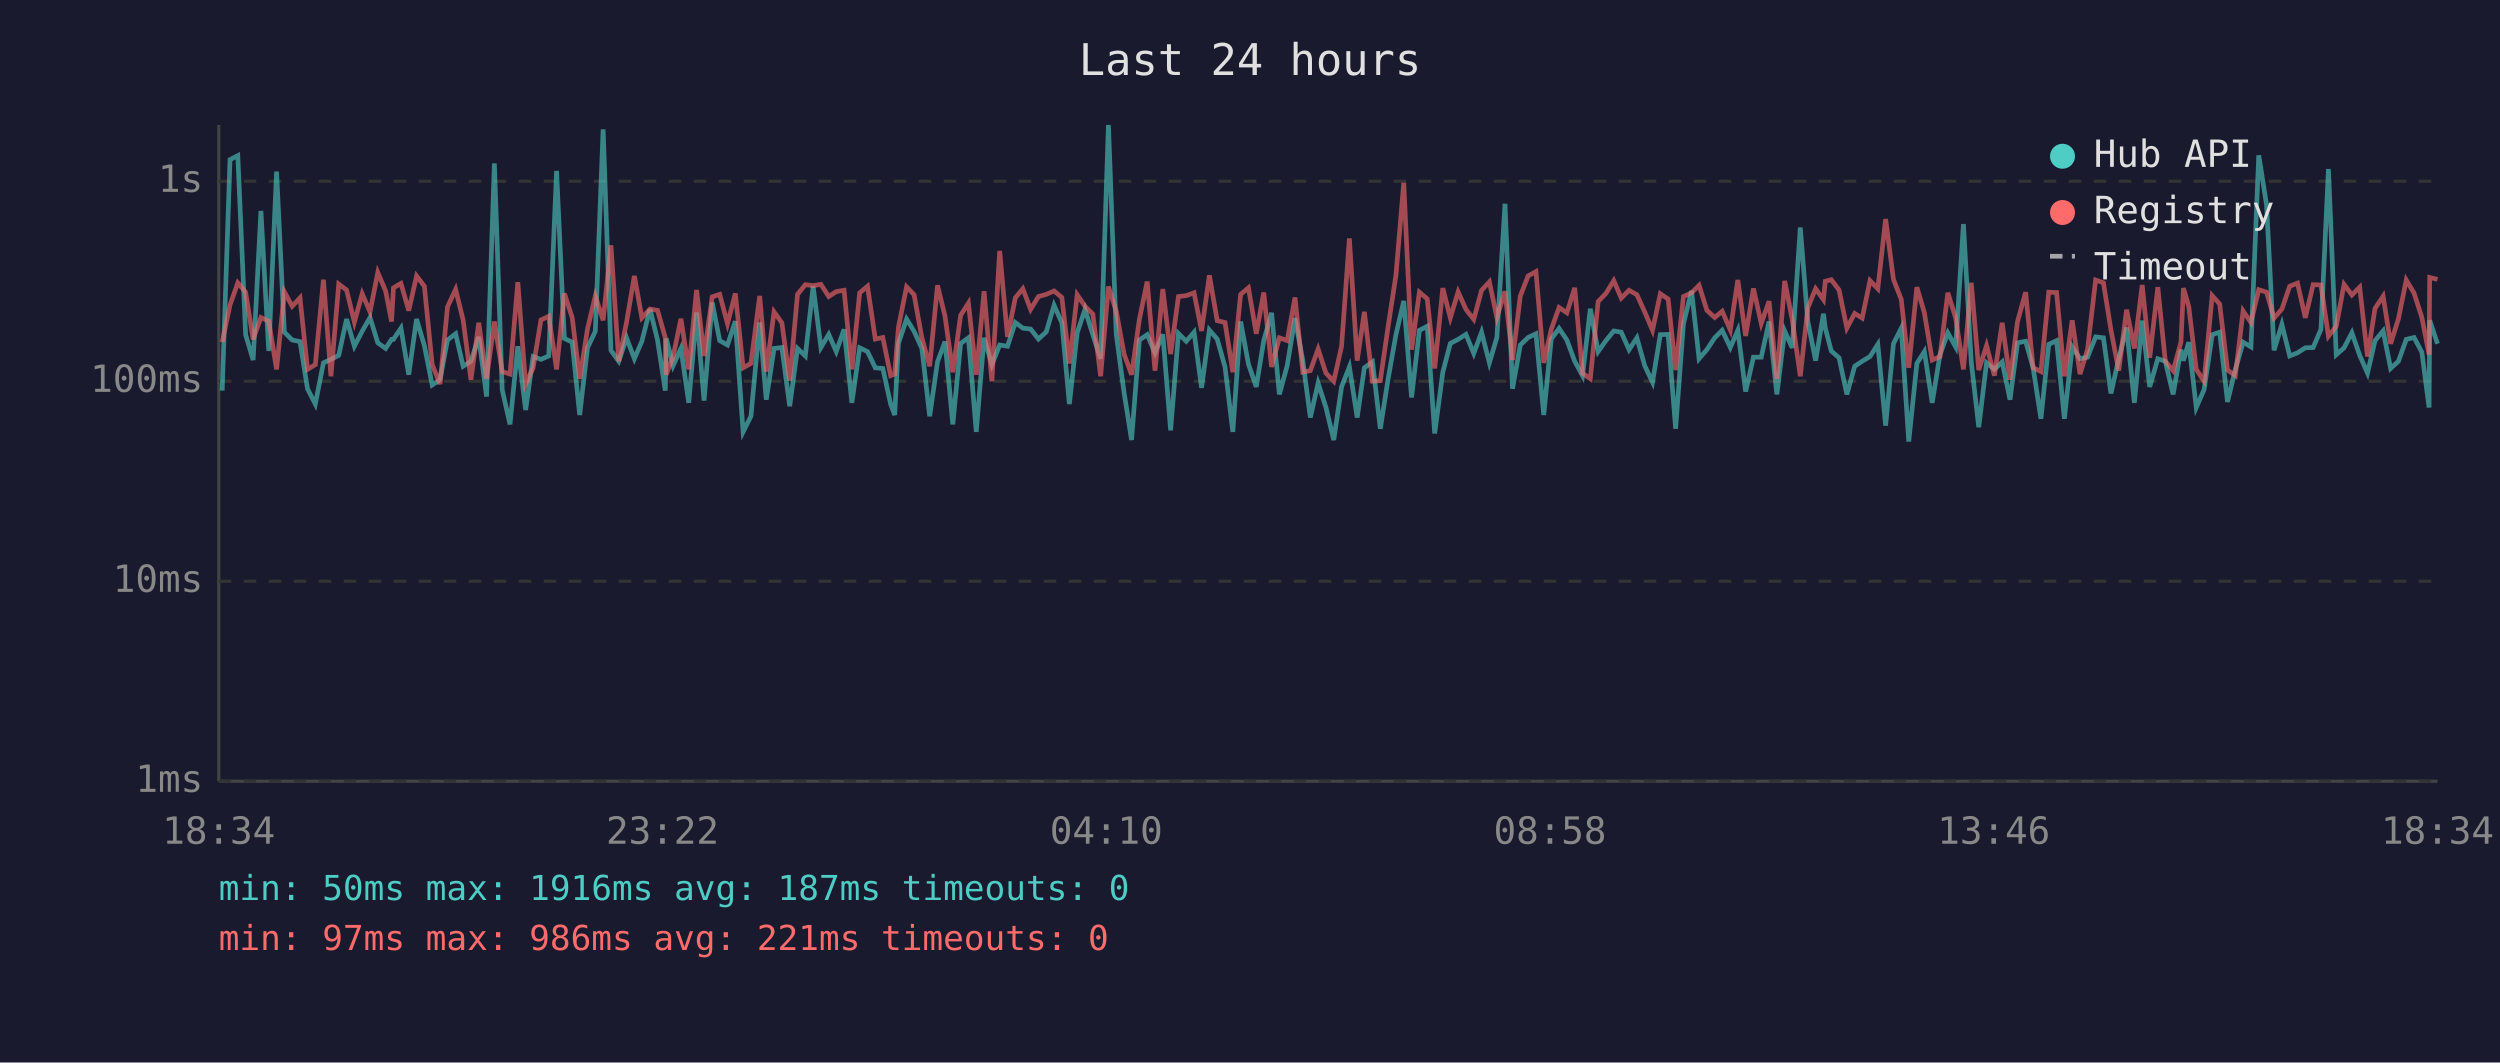
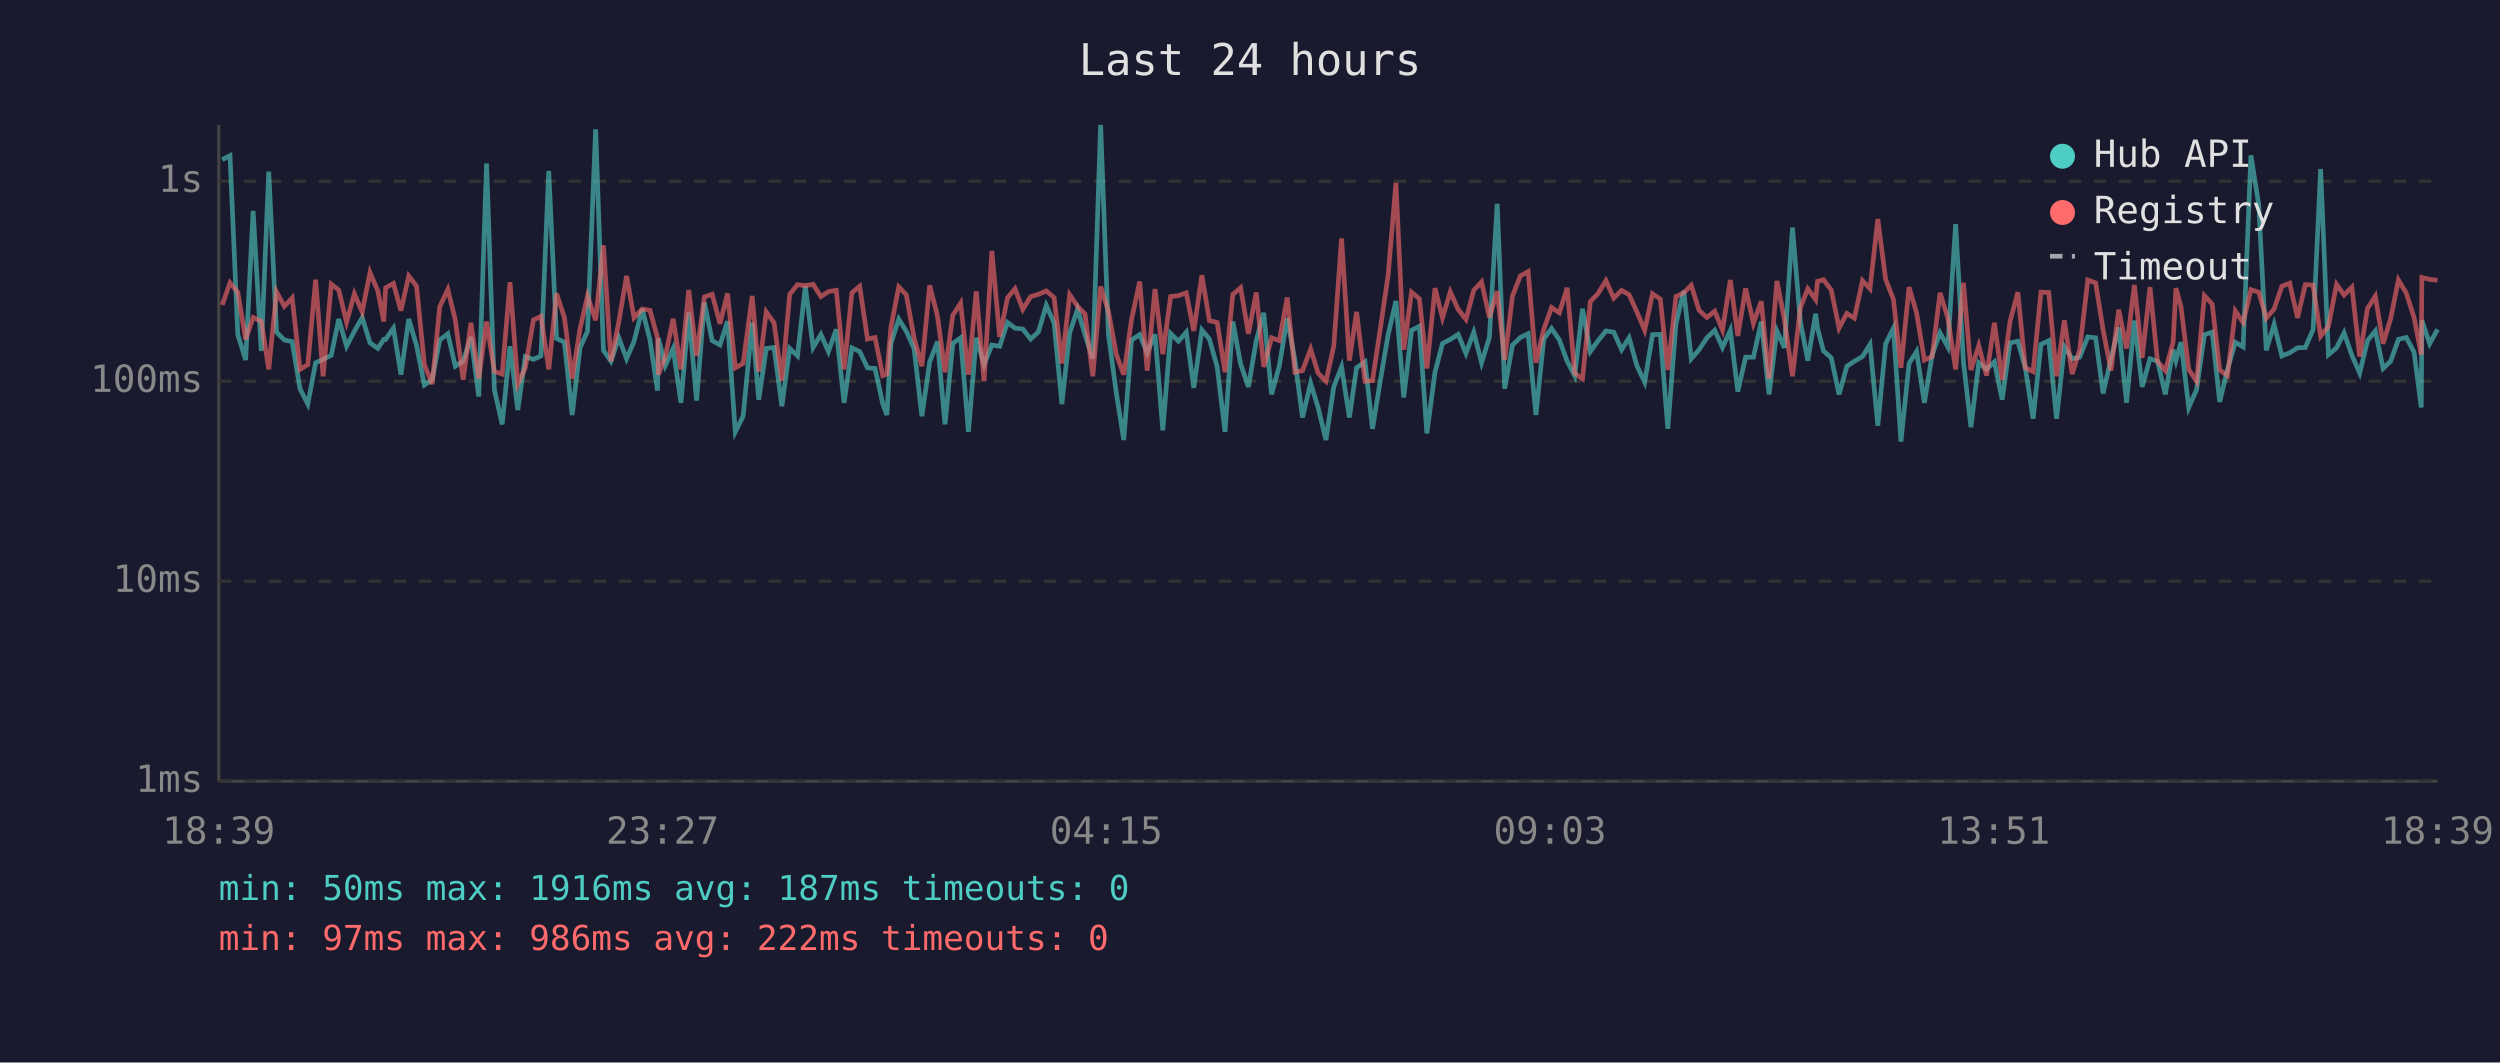
<svg xmlns="http://www.w3.org/2000/svg" viewBox="0 0 800 340" font-family="monospace" font-size="12">
  <rect width="800" height="340" fill="#1a1a2e" />
  <text x="400" y="24" fill="#e0e0e0" font-size="14" text-anchor="middle">Last 24 hours</text>
  <line x1="70" y1="40" x2="70" y2="250" stroke="#444" stroke-width="1" />
  <line x1="70" y1="250" x2="780" y2="250" stroke="#444" stroke-width="1" />
  <line x1="70" y1="250" x2="780" y2="250" stroke="#333" stroke-width="1" stroke-dasharray="4" />
  <text x="65" y="250" fill="#888" text-anchor="end" dominant-baseline="middle">1ms</text>
  <line x1="70" y1="186" x2="780" y2="186" stroke="#333" stroke-width="1" stroke-dasharray="4" />
  <text x="65" y="186" fill="#888" text-anchor="end" dominant-baseline="middle">10ms</text>
  <line x1="70" y1="122" x2="780" y2="122" stroke="#333" stroke-width="1" stroke-dasharray="4" />
  <text x="65" y="122" fill="#888" text-anchor="end" dominant-baseline="middle">100ms</text>
  <line x1="70" y1="58" x2="780" y2="58" stroke="#333" stroke-width="1" stroke-dasharray="4" />
  <text x="65" y="58" fill="#888" text-anchor="end" dominant-baseline="middle">1s</text>
-   <text x="70" y="270" fill="#888" text-anchor="middle">18:34</text>
-   <text x="212" y="270" fill="#888" text-anchor="middle">23:22</text>
-   <text x="354" y="270" fill="#888" text-anchor="middle">04:10</text>
-   <text x="496" y="270" fill="#888" text-anchor="middle">08:58</text>
-   <text x="638" y="270" fill="#888" text-anchor="middle">13:46</text>
-   <text x="780" y="270" fill="#888" text-anchor="middle">18:34</text>
-   <polyline points="71.1,125.0 73.6,51.1 76.1,49.8 78.6,107.1 81.0,115.2 83.5,67.5 86.0,112.3 88.5,54.9 91.0,106.3 93.5,108.8 96.0,109.3 98.4,124.4 100.9,129.3 103.5,116.1 105.9,115.0 108.4,113.7 110.9,102.1 113.4,110.8 115.9,106.0 118.4,101.6 120.9,109.7 123.4,111.5 125.3,108.6 125.9,108.6 128.3,105.0 130.8,119.9 133.3,102.1 135.8,110.6 138.3,123.2 140.8,121.5 143.2,108.8 145.8,106.8 148.2,117.2 150.7,115.6 153.2,107.8 155.7,126.9 158.2,52.3 160.7,124.7 163.2,135.8 165.7,110.8 168.2,131.2 170.6,114.1 173.1,115.0 175.6,113.9 178.1,54.7 180.6,108.3 183.1,109.5 185.5,132.8 188.0,111.3 190.5,106.0 193.0,41.4 195.5,112.1 198.0,115.6 200.5,108.1 203.0,114.8 205.4,109.2 208.0,98.9 210.4,108.8 212.9,125.0 213.2,108.3 215.4,117.0 217.9,111.5 220.4,128.9 222.9,100.0 225.3,128.2 227.9,96.8 230.3,109.0 232.8,110.4 235.3,102.8 237.8,138.2 240.3,133.2 243.1,103.2 245.2,127.9 247.7,111.5 250.2,111.2 252.7,130.0 255.2,111.5 257.7,113.9 260.2,91.6 262.7,111.2 265.2,107.0 267.6,112.5 270.1,105.4 272.6,128.9 275.1,111.3 277.6,112.5 280.1,117.7 282.5,117.9 285.0,129.3 286.3,132.8 287.5,109.9 290.1,102.1 292.5,106.0 295.0,111.5 297.5,133.2 300.0,115.8 302.4,109.3 304.9,135.8 307.4,109.9 309.9,108.1 312.4,138.2 314.9,108.1 317.4,116.7 319.9,110.4 322.4,110.8 324.9,103.2 327.3,105.0 329.8,105.3 332.3,108.5 334.8,106.2 337.3,97.7 339.8,103.3 342.2,129.3 344.7,106.5 347.2,99.0 349.7,107.1 352.2,114.8 354.7,40.0 357.2,107.0 359.7,125.6 362.1,140.8 364.6,108.8 367.1,107.1 369.6,112.9 372.1,107.0 374.6,137.7 377.1,106.7 379.6,109.2 382.1,106.3 384.5,124.1 387.0,105.6 389.5,108.5 392.0,117.4 394.5,138.2 397.0,102.9 399.5,116.5 402.0,123.8 404.4,109.0 406.9,100.1 409.4,126.2 411.9,117.0 414.4,101.8 416.9,115.4 419.3,133.6 421.8,122.6 424.3,130.4 426.8,140.8 429.3,123.8 431.8,117.4 434.3,133.6 436.6,117.7 439.2,115.8 441.7,137.2 444.2,121.2 446.7,107.1 449.2,96.3 451.7,127.2 454.2,105.7 456.7,104.4 459.1,138.7 461.7,119.1 464.1,109.9 466.6,108.6 469.1,107.0 471.6,113.1 474.1,106.3 476.6,116.1 479.0,108.0 481.6,65.2 484.0,124.4 486.5,110.4 489.0,108.0 491.5,106.8 494.0,132.8 496.4,108.5 498.9,105.1 501.4,108.8 503.9,115.6 506.4,120.2 508.9,98.8 511.4,112.5 513.9,109.0 516.4,105.9 518.8,106.3 521.3,111.9 523.8,108.1 526.3,117.0 528.8,122.3 531.3,107.1 533.8,107.0 536.2,137.2 538.7,103.6 541.3,93.1 543.7,114.8 546.2,111.9 548.7,108.1 551.1,105.7 553.7,111.2 556.1,105.7 558.6,125.3 561.1,114.3 563.6,114.3 566.1,102.9 568.6,126.2 571.1,105.9 573.5,111.3 576.1,72.8 578.5,102.9 581.0,115.4 583.5,100.4 584.1,105.0 586.0,112.3 588.5,114.5 591.0,126.2 593.5,117.2 595.9,115.6 598.4,114.1 600.9,110.2 603.4,136.2 605.9,110.0 608.4,105.0 610.8,141.3 613.4,116.3 615.8,112.5 618.3,128.9 620.8,113.5 623.3,106.5 625.8,111.0 628.3,71.7 630.8,115.8 633.2,136.7 635.7,116.1 638.2,118.2 640.7,115.8 643.2,127.9 645.6,109.7 648.2,109.2 650.6,117.7 653.1,134.0 655.6,110.2 658.1,109.0 660.6,134.0 663.1,111.0 665.6,114.8 668.0,114.3 670.6,107.8 673.1,108.1 675.5,125.9 678.0,114.8 680.5,104.8 683.0,128.9 685.5,102.6 687.9,123.8 690.5,114.8 692.9,115.6 695.4,126.2 697.9,111.9 698.7,115.4 700.4,109.5 702.8,130.4 705.3,124.7 707.9,107.1 710.3,106.3 712.8,128.6 715.3,118.2 717.8,109.5 720.3,111.0 722.8,49.7 725.3,65.6 727.7,112.1 730.2,103.8 732.7,113.9 735.2,112.9 737.7,111.3 740.2,111.2 742.7,105.4 745.1,54.1 747.6,113.5 750.1,111.3 752.6,106.5 755.1,113.7 757.6,119.4 760.0,109.0 762.6,105.9 765.0,117.9 767.5,115.6 770.0,108.6 772.5,108.0 775.0,112.7 777.3,130.4 777.5,102.5 780.0,110.0" fill="none" stroke="#4ecdc4" stroke-width="1.5" opacity="0.6" />
-   <polyline points="71.1,109.5 73.6,97.6 76.1,90.5 78.6,93.5 81.0,108.6 83.5,101.6 86.0,102.8 88.5,118.2 91.0,93.4 93.5,98.0 96.0,95.3 98.4,118.2 100.9,116.7 103.5,89.5 105.9,120.4 108.4,90.9 110.9,92.8 113.4,103.1 115.9,94.0 118.4,99.8 120.9,87.2 123.4,93.1 125.3,102.9 125.9,92.1 128.3,90.7 130.8,99.4 133.3,88.3 135.8,91.6 138.3,116.7 140.8,122.9 143.2,98.2 145.8,92.6 148.2,102.4 150.7,121.5 153.2,103.3 155.7,121.2 158.2,102.9 160.7,118.9 163.2,119.7 165.7,90.3 168.2,122.9 170.6,117.7 173.1,102.4 175.6,101.2 178.1,118.2 180.6,93.9 183.1,101.6 185.5,121.2 188.0,105.3 190.5,94.7 193.0,102.5 195.5,78.5 198.0,115.6 200.5,103.1 203.0,88.3 205.4,101.7 208.0,98.9 210.4,99.3 212.9,108.1 213.2,119.9 215.4,114.1 217.9,102.0 220.4,118.2 222.9,92.8 225.3,113.9 227.9,95.0 230.3,94.2 232.8,103.6 235.3,93.9 237.8,117.7 240.3,116.3 243.1,94.7 245.2,118.9 247.7,99.8 250.2,103.3 252.7,121.8 255.2,94.2 257.7,91.1 260.2,91.4 262.7,91.0 265.2,94.9 267.6,93.3 270.1,92.9 272.6,118.2 275.1,93.7 277.6,91.6 280.1,108.5 282.5,108.0 285.0,120.2 286.3,119.7 287.5,104.7 290.1,91.8 292.5,94.3 295.0,108.1 297.5,117.2 300.0,91.3 302.4,101.2 304.9,119.1 307.4,100.9 309.9,97.0 312.4,119.9 314.9,93.2 317.4,122.0 319.9,80.3 322.4,107.8 324.9,95.3 327.3,92.4 329.8,99.0 332.3,94.9 334.8,94.2 337.3,93.1 339.8,95.2 342.2,116.3 344.7,94.3 347.2,98.0 349.7,100.5 352.2,120.4 354.7,91.7 357.2,99.6 359.7,113.3 362.1,119.9 364.6,102.2 367.1,90.1 369.6,118.6 372.1,92.5 374.6,113.3 377.1,94.9 379.6,94.6 382.1,93.7 384.5,105.9 387.0,88.1 389.5,102.6 392.0,103.2 394.5,119.1 397.0,94.2 399.5,92.1 402.0,106.8 404.4,93.6 406.9,117.4 409.4,108.1 411.9,109.0 414.4,95.2 416.9,119.1 419.3,118.6 421.8,111.7 424.3,119.4 426.8,122.0 429.3,110.8 431.8,76.3 434.3,115.4 436.6,99.8 439.2,122.0 441.7,121.8 444.2,104.5 446.7,88.1 449.2,58.5 451.7,111.9 454.2,93.5 456.7,95.6 459.1,117.9 461.7,92.2 464.1,101.7 466.6,93.4 469.1,99.0 471.6,102.2 474.1,92.9 476.6,90.2 479.0,101.6 481.6,93.2 484.0,115.2 486.5,94.7 489.0,88.3 491.5,86.9 494.0,116.1 496.4,105.4 498.9,98.4 501.4,100.1 503.9,92.1 506.4,119.4 508.9,121.2 511.4,96.5 513.9,93.9 516.4,89.8 518.8,95.4 521.3,92.9 523.8,94.3 526.3,99.8 528.8,105.7 531.3,94.0 533.8,95.7 536.2,118.4 538.7,94.9 541.3,93.7 543.7,91.3 546.2,99.3 548.7,101.6 551.1,99.6 553.7,105.6 556.1,89.6 558.6,107.5 561.1,92.3 563.6,103.5 566.1,96.4 568.6,121.2 571.1,89.9 573.5,102.2 576.1,120.4 578.5,98.5 581.0,92.4 583.5,95.9 584.1,90.0 586.0,89.5 588.5,92.8 591.0,105.0 593.5,100.3 595.9,101.8 598.4,89.8 600.9,92.4 603.4,70.1 605.9,89.4 608.4,95.8 610.8,117.7 613.4,91.9 615.8,100.1 618.3,115.2 620.8,114.1 623.3,93.7 625.8,101.7 628.3,118.2 630.8,90.5 633.2,118.4 635.7,110.6 638.2,120.2 640.7,103.3 643.2,121.5 645.6,102.9 648.2,93.5 650.6,117.7 653.1,118.9 655.6,93.5 658.1,93.6 660.6,120.4 663.1,102.5 665.6,119.7 668.0,111.9 670.6,89.6 673.1,90.5 675.5,105.6 678.0,118.6 680.5,99.1 683.0,111.5 685.5,91.2 687.9,114.5 690.5,91.9 692.9,115.6 695.4,118.6 697.9,109.5 698.7,92.2 700.4,98.1 702.8,118.2 705.3,122.0 707.9,94.6 710.3,97.3 712.8,118.4 715.3,120.2 717.8,99.5 720.3,103.2 722.8,92.7 725.3,93.5 727.7,101.8 730.2,98.9 732.7,91.6 735.2,90.6 737.7,101.7 740.2,91.1 742.7,91.2 745.1,107.6 747.6,104.4 750.1,91.0 752.6,94.4 755.1,91.9 757.6,114.1 760.0,98.7 762.6,94.8 765.0,110.0 767.5,102.0 770.0,89.6 772.5,93.8 775.0,101.6 777.3,113.5 777.5,88.8 780.0,89.4" fill="none" stroke="#ff6b6b" stroke-width="1.5" opacity="0.6" />
+   <text x="70" y="270" fill="#888" text-anchor="middle">18:39</text>
+   <text x="212" y="270" fill="#888" text-anchor="middle">23:27</text>
+   <text x="354" y="270" fill="#888" text-anchor="middle">04:15</text>
+   <text x="496" y="270" fill="#888" text-anchor="middle">09:03</text>
+   <text x="638" y="270" fill="#888" text-anchor="middle">13:51</text>
+   <text x="780" y="270" fill="#888" text-anchor="middle">18:39</text>
+   <polyline points="71.1,51.1 73.6,49.8 76.1,107.1 78.6,115.2 81.0,67.5 83.6,112.3 86.0,54.9 88.5,106.3 91.0,108.8 93.5,109.3 96.0,124.4 98.5,129.3 101.0,116.1 103.4,115.0 106.0,113.7 108.4,102.1 110.9,110.8 113.4,106.0 115.9,101.6 118.4,109.7 120.9,111.5 122.8,108.6 123.4,108.6 125.9,105.0 128.3,119.9 130.8,102.1 133.3,110.6 135.8,123.2 138.3,121.5 140.7,108.8 143.3,106.8 145.7,117.2 148.2,115.6 150.7,107.8 153.2,126.9 155.7,52.3 158.2,124.7 160.7,135.8 163.2,110.8 165.7,131.2 168.1,114.1 170.7,115.0 173.1,113.9 175.6,54.7 178.1,108.3 180.6,109.5 183.1,132.8 185.6,111.3 188.0,106.0 190.6,41.4 193.1,112.1 195.5,115.6 198.0,108.1 200.5,114.8 202.9,109.2 205.5,98.9 208.0,108.8 210.4,125.0 210.7,108.3 212.9,117.0 215.4,111.5 217.9,128.9 220.4,100.0 222.9,128.2 225.4,96.8 227.9,109.0 230.4,110.4 232.8,102.8 235.3,138.2 237.8,133.2 240.7,103.2 242.8,127.9 245.2,111.5 247.7,111.2 250.2,130.0 252.7,111.5 255.2,113.9 257.7,91.6 260.2,111.2 262.7,107.0 265.1,112.5 267.6,105.4 270.1,128.9 272.6,111.3 275.1,112.5 277.6,117.7 280.0,117.9 282.5,129.3 283.8,132.8 285.1,109.9 287.6,102.1 290.0,106.0 292.5,111.5 295.0,133.2 297.5,115.8 300.0,109.3 302.4,135.8 304.9,109.9 307.4,108.1 309.9,138.2 312.4,108.1 314.9,116.7 317.4,110.4 319.9,110.8 322.4,103.2 324.8,105.0 327.3,105.3 329.8,108.5 332.3,106.2 334.8,97.7 337.3,103.3 339.8,129.3 342.3,106.5 344.8,99.0 347.2,107.1 349.7,114.8 352.2,40.0 354.7,107.0 357.2,125.6 359.6,140.8 362.1,108.8 364.7,107.1 367.1,112.9 369.6,107.0 372.1,137.7 374.6,106.7 377.1,109.2 379.6,106.3 382.0,124.1 384.6,105.6 387.0,108.5 389.5,117.4 392.0,138.2 394.5,102.9 397.0,116.5 399.5,123.8 402.0,109.0 404.4,100.1 406.9,126.2 409.4,117.0 411.9,101.8 414.4,115.4 416.8,133.6 419.4,122.6 421.8,130.4 424.3,140.8 426.8,123.8 429.3,117.4 431.8,133.6 434.1,117.7 436.8,115.8 439.2,137.2 441.8,121.2 444.2,107.1 446.7,96.3 449.2,127.2 451.7,105.7 454.2,104.4 456.6,138.7 459.2,119.1 461.6,109.9 464.1,108.6 466.6,107.0 469.1,113.1 471.6,106.3 474.1,116.1 476.6,108.0 479.1,65.2 481.5,124.4 484.0,110.4 486.5,108.0 489.0,106.8 491.5,132.8 494.0,108.5 496.5,105.1 499.0,108.8 501.5,115.6 503.9,120.2 506.4,98.8 508.9,112.5 511.4,109.0 513.9,105.9 516.4,106.3 518.9,111.9 521.3,108.1 523.8,117.0 526.3,122.3 528.8,107.1 531.3,107.0 533.7,137.2 536.3,103.6 538.8,93.1 541.2,114.8 543.7,111.9 546.2,108.1 548.7,105.7 551.2,111.2 553.7,105.7 556.1,125.3 558.6,114.3 561.1,114.3 563.6,102.9 566.1,126.2 568.6,105.9 571.0,111.3 573.6,72.8 576.1,102.9 578.5,115.4 581.0,100.4 581.6,105.0 583.5,112.3 586.0,114.5 588.5,126.2 591.0,117.2 593.4,115.6 596.0,114.1 598.4,110.2 600.9,136.2 603.4,110.0 605.9,105.0 608.3,141.3 610.9,116.3 613.3,112.5 615.8,128.9 618.3,113.5 620.8,106.5 623.3,111.0 625.8,71.7 628.3,115.8 630.7,136.7 633.2,116.1 635.7,118.2 638.2,115.8 640.7,127.9 643.2,109.7 645.7,109.2 648.1,117.7 650.6,134.0 653.1,110.2 655.6,109.0 658.1,134.0 660.6,111.0 663.1,114.8 665.5,114.3 668.1,107.8 670.6,108.1 673.0,125.9 675.5,114.8 678.0,104.8 680.5,128.9 683.0,102.6 685.5,123.8 688.0,114.8 690.4,115.6 692.9,126.2 695.4,111.9 696.3,115.4 697.9,109.5 700.4,130.4 702.9,124.7 705.4,107.1 707.9,106.3 710.3,128.6 712.8,118.2 715.3,109.5 717.8,111.0 720.3,49.7 722.8,65.6 725.2,112.1 727.7,103.8 730.2,113.9 732.7,112.9 735.2,111.3 737.7,111.2 740.2,105.4 742.6,54.1 745.1,113.5 747.7,111.3 750.1,106.5 752.6,113.7 755.1,119.4 757.6,109.0 760.1,105.9 762.6,117.9 765.0,115.6 767.5,108.6 770.0,108.0 772.5,112.7 774.8,130.4 775.0,102.5 777.5,110.0 780.0,105.4" fill="none" stroke="#4ecdc4" stroke-width="1.5" opacity="0.6" />
+   <polyline points="71.1,97.6 73.6,90.5 76.1,93.5 78.6,108.6 81.0,101.6 83.6,102.8 86.0,118.2 88.5,93.4 91.0,98.0 93.5,95.3 96.0,118.2 98.5,116.7 101.0,89.5 103.4,120.4 106.0,90.9 108.4,92.8 110.9,103.1 113.4,94.0 115.9,99.8 118.4,87.2 120.9,93.1 122.8,102.9 123.4,92.1 125.9,90.7 128.3,99.4 130.8,88.3 133.3,91.6 135.8,116.7 138.3,122.9 140.7,98.2 143.3,92.6 145.7,102.4 148.2,121.5 150.7,103.3 153.2,121.2 155.7,102.9 158.2,118.9 160.7,119.7 163.2,90.3 165.7,122.9 168.1,117.7 170.7,102.4 173.1,101.2 175.6,118.2 178.1,93.9 180.6,101.6 183.1,121.2 185.6,105.3 188.0,94.7 190.6,102.5 193.1,78.5 195.5,115.6 198.0,103.1 200.5,88.3 202.9,101.7 205.5,98.9 208.0,99.3 210.4,108.1 210.7,119.9 212.9,114.1 215.4,102.0 217.9,118.2 220.4,92.8 222.9,113.9 225.4,95.0 227.9,94.2 230.4,103.6 232.8,93.9 235.3,117.7 237.8,116.3 240.7,94.7 242.8,118.9 245.2,99.8 247.7,103.3 250.2,121.8 252.7,94.2 255.2,91.1 257.7,91.4 260.2,91.0 262.7,94.9 265.1,93.3 267.6,92.9 270.1,118.2 272.6,93.7 275.1,91.6 277.6,108.5 280.0,108.0 282.5,120.2 283.8,119.7 285.1,104.7 287.6,91.8 290.0,94.3 292.5,108.1 295.0,117.2 297.5,91.3 300.0,101.2 302.4,119.1 304.9,100.9 307.4,97.0 309.9,119.9 312.4,93.2 314.9,122.0 317.4,80.3 319.9,107.8 322.4,95.3 324.8,92.4 327.3,99.0 329.8,94.9 332.3,94.2 334.8,93.1 337.3,95.2 339.8,116.3 342.3,94.3 344.8,98.0 347.2,100.5 349.7,120.4 352.2,91.7 354.7,99.6 357.2,113.3 359.6,119.9 362.1,102.2 364.7,90.1 367.1,118.6 369.6,92.5 372.1,113.3 374.6,94.9 377.1,94.6 379.6,93.7 382.0,105.9 384.6,88.1 387.0,102.6 389.5,103.2 392.0,119.1 394.5,94.2 397.0,92.1 399.5,106.8 402.0,93.6 404.4,117.4 406.9,108.1 409.4,109.0 411.9,95.2 414.4,119.1 416.8,118.6 419.4,111.7 421.8,119.4 424.3,122.0 426.8,110.8 429.3,76.3 431.8,115.4 434.1,99.8 436.8,122.0 439.2,121.8 441.8,104.5 444.2,88.1 446.7,58.5 449.2,111.9 451.7,93.5 454.2,95.6 456.6,117.9 459.2,92.2 461.6,101.7 464.1,93.4 466.6,99.0 469.1,102.2 471.6,92.9 474.1,90.2 476.6,101.6 479.1,93.2 481.5,115.2 484.0,94.7 486.5,88.3 489.0,86.9 491.5,116.1 494.0,105.4 496.5,98.4 499.0,100.1 501.5,92.1 503.9,119.4 506.4,121.2 508.9,96.5 511.4,93.9 513.9,89.8 516.4,95.4 518.9,92.9 521.3,94.3 523.8,99.8 526.3,105.7 528.8,94.0 531.3,95.7 533.7,118.4 536.3,94.9 538.8,93.7 541.2,91.3 543.7,99.3 546.2,101.6 548.7,99.6 551.2,105.6 553.7,89.6 556.1,107.5 558.6,92.3 561.1,103.5 563.6,96.4 566.1,121.2 568.6,89.9 571.0,102.2 573.6,120.4 576.1,98.5 578.5,92.4 581.0,95.9 581.6,90.0 583.5,89.5 586.0,92.8 588.5,105.0 591.0,100.3 593.4,101.8 596.0,89.8 598.4,92.4 600.9,70.1 603.4,89.4 605.9,95.8 608.3,117.7 610.9,91.9 613.3,100.1 615.8,115.2 618.3,114.1 620.8,93.7 623.3,101.7 625.8,118.2 628.3,90.5 630.7,118.4 633.2,110.6 635.7,120.2 638.2,103.3 640.7,121.5 643.2,102.9 645.7,93.5 648.1,117.7 650.6,118.9 653.1,93.5 655.6,93.6 658.1,120.4 660.6,102.5 663.1,119.7 665.5,111.9 668.1,89.6 670.6,90.5 673.0,105.6 675.5,118.6 678.0,99.1 680.5,111.5 683.0,91.2 685.5,114.5 688.0,91.9 690.4,115.6 692.9,118.6 695.4,109.5 696.3,92.2 697.9,98.1 700.4,118.2 702.9,122.0 705.4,94.6 707.9,97.3 710.3,118.4 712.8,120.2 715.3,99.5 717.8,103.2 720.3,92.7 722.8,93.5 725.2,101.8 727.7,98.9 730.2,91.6 732.7,90.6 735.2,101.7 737.7,91.1 740.2,91.2 742.6,107.6 745.1,104.4 747.7,91.0 750.1,94.4 752.6,91.9 755.1,114.1 757.6,98.7 760.1,94.8 762.6,110.0 765.0,102.0 767.5,89.6 770.0,93.8 772.5,101.6 774.8,113.5 775.0,88.8 777.5,89.4 780.0,89.7" fill="none" stroke="#ff6b6b" stroke-width="1.5" opacity="0.6" />
  <circle cx="660" cy="50" r="4" fill="#4ecdc4" />
  <text x="670" y="50" fill="#e0e0e0" dominant-baseline="middle">Hub API</text>
  <circle cx="660" cy="68" r="4" fill="#ff6b6b" />
  <text x="670" y="68" fill="#e0e0e0" dominant-baseline="middle">Registry</text>
  <line x1="656" y1="82" x2="664" y2="82" stroke="#e0e0e0" stroke-width="1.5" stroke-dasharray="4,3" opacity="0.7" />
  <text x="670" y="86" fill="#e0e0e0" dominant-baseline="middle">Timeout</text>
  <text x="70" y="288" fill="#4ecdc4" font-size="11">min: 50ms  max: 1916ms  avg: 187ms  timeouts: 0</text>
-   <text x="70" y="304" fill="#ff6b6b" font-size="11">min: 97ms  max: 986ms  avg: 221ms  timeouts: 0</text>
+   <text x="70" y="304" fill="#ff6b6b" font-size="11">min: 97ms  max: 986ms  avg: 222ms  timeouts: 0</text>
</svg>
